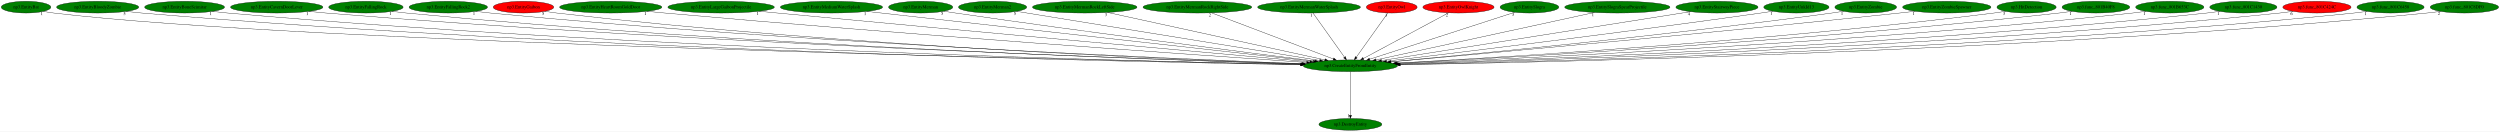
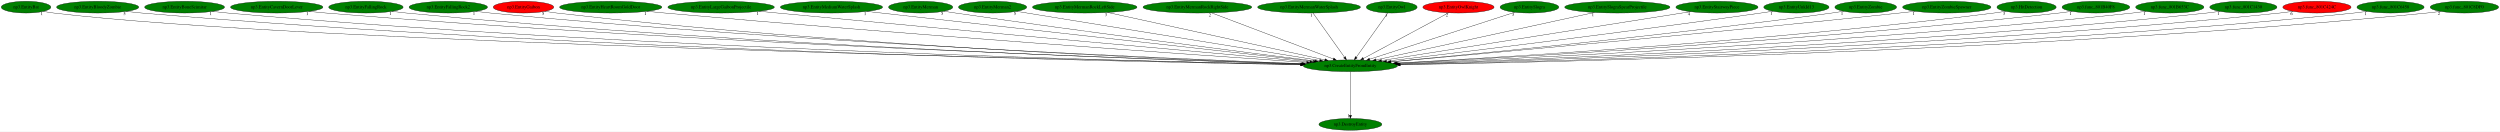
<svg xmlns="http://www.w3.org/2000/svg" xmlns:xlink="http://www.w3.org/1999/xlink" width="7679pt" height="404pt" viewBox="0.00 0.00 7679.33 404.00">
  <g id="graph0" class="graph" transform="scale(1 1) rotate(0) translate(4 400)">
    <polygon fill="white" stroke="transparent" points="-4,4 -4,-400 7675.33,-400 7675.33,4 -4,4" />
    <g id="node1" class="node">
      <ellipse fill="green" stroke="black" cx="4144.04" cy="-198" rx="144.87" ry="18" />
      <text text-anchor="middle" x="4144.04" y="-194.3" font-family="Times,serif" font-size="14.00">np3.CreateEntityFromEntity</text>
    </g>
    <g id="node2" class="node">
      <g id="a_node2">
        <a xlink:href="np3.DestroyEntity.svg" xlink:title="np3.DestroyEntity">
          <ellipse fill="green" stroke="black" cx="4144.04" cy="-18" rx="96.68" ry="18" />
          <text text-anchor="middle" x="4144.04" y="-14.3" font-family="Times,serif" font-size="14.00">np3.DestroyEntity</text>
        </a>
      </g>
    </g>
    <g id="edge1" class="edge">
      <path fill="none" stroke="black" d="M4144.04,-179.93C4144.04,-148.97 4144.04,-83.3 4144.04,-46.13" />
      <polygon fill="black" stroke="black" points="4147.54,-46.02 4144.04,-36.02 4140.54,-46.02 4147.54,-46.02" />
      <text text-anchor="middle" x="4139.04" y="-39.82" font-family="Times,serif" font-size="14.00">1</text>
    </g>
    <g id="node3" class="node">
      <g id="a_node3">
        <a xlink:href="np3.EntityBat.svg" xlink:title="np3.EntityBat">
          <ellipse fill="green" stroke="black" cx="76.04" cy="-378" rx="76.09" ry="18" />
          <text text-anchor="middle" x="76.04" y="-374.3" font-family="Times,serif" font-size="14.00">np3.EntityBat</text>
        </a>
      </g>
    </g>
    <g id="edge2" class="edge">
      <path fill="none" stroke="black" d="M129.34,-365.01C139.81,-363.03 150.73,-361.23 161.04,-360 923.66,-268.9 3358,-214.74 3991.94,-201.95" />
      <polygon fill="black" stroke="black" points="3992.12,-205.45 4002.05,-201.75 3991.98,-198.45 3992.12,-205.45" />
      <text text-anchor="middle" x="124.34" y="-353.81" font-family="Times,serif" font-size="14.00">1</text>
    </g>
    <g id="node4" class="node">
      <g id="a_node4">
        <a xlink:href="np3.EntityBloodyZombie.svg" xlink:title="np3.EntityBloodyZombie">
          <ellipse fill="green" stroke="black" cx="296.04" cy="-378" rx="126.18" ry="18" />
          <text text-anchor="middle" x="296.04" y="-374.3" font-family="Times,serif" font-size="14.00">np3.EntityBloodyZombie</text>
        </a>
      </g>
    </g>
    <g id="edge3" class="edge">
      <path fill="none" stroke="black" d="M383.44,-364.93C399.26,-363.05 415.63,-361.3 431.04,-360 1809.09,-243.55 3482.38,-209.24 3990.52,-201.15" />
      <polygon fill="black" stroke="black" points="3990.9,-204.65 4000.85,-200.99 3990.79,-197.65 3990.9,-204.65" />
      <text text-anchor="middle" x="378.44" y="-353.73" font-family="Times,serif" font-size="14.00">5</text>
    </g>
    <g id="node5" class="node">
      <g id="a_node5">
        <a xlink:href="np3.EntityBoneScimitar.svg" xlink:title="np3.EntityBoneScimitar">
          <ellipse fill="green" stroke="black" cx="563.04" cy="-378" rx="122.68" ry="18" />
          <text text-anchor="middle" x="563.04" y="-374.3" font-family="Times,serif" font-size="14.00">np3.EntityBoneScimitar</text>
        </a>
      </g>
    </g>
    <g id="edge4" class="edge">
      <path fill="none" stroke="black" d="M648.14,-365.01C663.72,-363.11 679.85,-361.33 695.04,-360 1966.12,-248.67 3507.92,-211.17 3991.49,-201.69" />
      <polygon fill="black" stroke="black" points="3991.75,-205.19 4001.68,-201.49 3991.61,-198.19 3991.75,-205.19" />
      <text text-anchor="middle" x="643.14" y="-353.81" font-family="Times,serif" font-size="14.00">1</text>
    </g>
    <g id="node6" class="node">
      <g id="a_node6">
        <a xlink:href="np3.EntityCavernDoorLever.svg" xlink:title="np3.EntityCavernDoorLever">
          <ellipse fill="green" stroke="black" cx="846.04" cy="-378" rx="141.88" ry="18" />
          <text text-anchor="middle" x="846.04" y="-374.3" font-family="Times,serif" font-size="14.00">np3.EntityCavernDoorLever</text>
        </a>
      </g>
    </g>
    <g id="edge5" class="edge">
      <path fill="none" stroke="black" d="M944.65,-365.02C962.09,-363.15 980.08,-361.39 997.04,-360 2148.62,-265.81 3542.04,-217.45 3994.46,-203.41" />
      <polygon fill="black" stroke="black" points="3994.76,-206.9 4004.64,-203.1 3994.54,-199.91 3994.76,-206.9" />
      <text text-anchor="middle" x="939.65" y="-353.82" font-family="Times,serif" font-size="14.00">1</text>
    </g>
    <g id="node7" class="node">
      <g id="a_node7">
        <a xlink:href="np3.EntityFallingRock.svg" xlink:title="np3.EntityFallingRock">
          <ellipse fill="green" stroke="black" cx="1120.04" cy="-378" rx="114.28" ry="18" />
          <text text-anchor="middle" x="1120.04" y="-374.3" font-family="Times,serif" font-size="14.00">np3.EntityFallingRock</text>
        </a>
      </g>
    </g>
    <g id="edge6" class="edge">
      <path fill="none" stroke="black" d="M1199.98,-365.08C1214.61,-363.17 1229.77,-361.37 1244.04,-360 2293.97,-259.05 3564.28,-215.58 3993.85,-203.06" />
      <polygon fill="black" stroke="black" points="3994.26,-206.55 4004.15,-202.76 3994.06,-199.55 3994.26,-206.55" />
      <text text-anchor="middle" x="1194.98" y="-353.88" font-family="Times,serif" font-size="14.00">1</text>
    </g>
    <g id="node8" class="node">
      <g id="a_node8">
        <a xlink:href="np3.EntityFallingRock2.svg" xlink:title="np3.EntityFallingRock2">
          <ellipse fill="green" stroke="black" cx="1373.04" cy="-378" rx="120.48" ry="18" />
          <text text-anchor="middle" x="1373.04" y="-374.3" font-family="Times,serif" font-size="14.00">np3.EntityFallingRock2</text>
        </a>
      </g>
    </g>
    <g id="edge7" class="edge">
      <path fill="none" stroke="black" d="M1456.91,-365.08C1471.92,-363.19 1487.43,-361.41 1502.04,-360 2450.44,-268.72 3595.65,-219.69 3996.75,-204.35" />
      <polygon fill="black" stroke="black" points="3997.1,-207.84 4006.96,-203.96 3996.83,-200.84 3997.1,-207.84" />
      <text text-anchor="middle" x="1451.91" y="-353.88" font-family="Times,serif" font-size="14.00">1</text>
    </g>
    <g id="node9" class="node">
      <g id="a_node9">
        <a xlink:href="np3.EntityGaibon.svg" xlink:title="np3.EntityGaibon">
          <ellipse fill="red" stroke="black" cx="1604.04" cy="-378" rx="92.88" ry="18" />
          <text text-anchor="middle" x="1604.04" y="-374.3" font-family="Times,serif" font-size="14.00">np3.EntityGaibon</text>
        </a>
      </g>
    </g>
    <g id="edge8" class="edge">
      <path fill="none" stroke="black" d="M1669.2,-365.15C1681.41,-363.21 1694.1,-361.39 1706.04,-360 2569.85,-259.74 3613.64,-216.81 3995.2,-203.69" />
      <polygon fill="black" stroke="black" points="3995.59,-207.17 4005.47,-203.33 3995.35,-200.18 3995.59,-207.17" />
      <text text-anchor="middle" x="1664.2" y="-353.95" font-family="Times,serif" font-size="14.00">5</text>
    </g>
    <g id="node10" class="node">
      <g id="a_node10">
        <a xlink:href="np3.EntityHeartRoomGoldDoor.svg" xlink:title="np3.EntityHeartRoomGoldDoor">
          <ellipse fill="green" stroke="black" cx="1872.04" cy="-378" rx="157.07" ry="18" />
          <text text-anchor="middle" x="1872.04" y="-374.3" font-family="Times,serif" font-size="14.00">np3.EntityHeartRoomGoldDoor</text>
        </a>
      </g>
    </g>
    <g id="edge9" class="edge">
      <path fill="none" stroke="black" d="M1983.17,-365.22C2001.5,-363.39 2020.3,-361.59 2038.04,-360 2782.26,-293.46 3675.99,-230.84 4009.73,-208.06" />
      <polygon fill="black" stroke="black" points="4010.19,-211.54 4019.92,-207.37 4009.71,-204.56 4010.19,-211.54" />
      <text text-anchor="middle" x="1978.17" y="-354.02" font-family="Times,serif" font-size="14.00">1</text>
    </g>
    <g id="node11" class="node">
      <g id="a_node11">
        <a xlink:href="np3.EntityLargeGaibonProjectile.svg" xlink:title="np3.EntityLargeGaibonProjectile">
          <ellipse fill="green" stroke="black" cx="2211.04" cy="-378" rx="163.57" ry="18" />
          <text text-anchor="middle" x="2211.04" y="-374.3" font-family="Times,serif" font-size="14.00">np3.EntityLargeGaibonProjectile</text>
        </a>
      </g>
    </g>
    <g id="edge10" class="edge">
      <path fill="none" stroke="black" d="M2328.29,-365.37C2346.94,-363.55 2366.02,-361.71 2384.04,-360 2997.8,-301.77 3732.34,-235.77 4019.96,-210.06" />
      <polygon fill="black" stroke="black" points="4020.35,-213.54 4030,-209.16 4019.73,-206.57 4020.35,-213.54" />
      <text text-anchor="middle" x="2323.29" y="-354.17" font-family="Times,serif" font-size="14.00">1</text>
    </g>
    <g id="node12" class="node">
      <g id="a_node12">
        <a xlink:href="np3.EntityMediumWaterSplash.svg" xlink:title="np3.EntityMediumWaterSplash">
          <ellipse fill="green" stroke="black" cx="2550.04" cy="-378" rx="157.07" ry="18" />
          <text text-anchor="middle" x="2550.04" y="-374.3" font-family="Times,serif" font-size="14.00">np3.EntityMediumWaterSplash</text>
        </a>
      </g>
    </g>
    <g id="edge11" class="edge">
      <path fill="none" stroke="black" d="M2658.35,-364.91C2947.3,-332.64 3734.52,-244.73 4029.97,-211.74" />
      <polygon fill="black" stroke="black" points="4030.72,-215.18 4040.27,-210.59 4029.95,-208.22 4030.72,-215.18" />
      <text text-anchor="middle" x="2653.35" y="-353.71" font-family="Times,serif" font-size="14.00">1</text>
    </g>
    <g id="node13" class="node">
      <g id="a_node13">
        <a xlink:href="np3.EntityMerman.svg" xlink:title="np3.EntityMerman">
          <ellipse fill="green" stroke="black" cx="2824.04" cy="-378" rx="98.58" ry="18" />
          <text text-anchor="middle" x="2824.04" y="-374.3" font-family="Times,serif" font-size="14.00">np3.EntityMerman</text>
        </a>
      </g>
    </g>
    <g id="edge12" class="edge">
      <path fill="none" stroke="black" d="M2895.09,-365.45C2907.08,-363.58 2919.41,-361.7 2931.04,-360 3337.72,-300.72 3822.46,-239.09 4035.04,-212.52" />
      <polygon fill="black" stroke="black" points="4035.77,-215.95 4045.26,-211.24 4034.9,-209.01 4035.77,-215.95" />
      <text text-anchor="middle" x="2890.09" y="-354.25" font-family="Times,serif" font-size="14.00">5</text>
    </g>
    <g id="node14" class="node">
      <g id="a_node14">
        <a xlink:href="np3.EntityMerman2.svg" xlink:title="np3.EntityMerman2">
          <ellipse fill="green" stroke="black" cx="3045.04" cy="-378" rx="104.78" ry="18" />
          <text text-anchor="middle" x="3045.04" y="-374.3" font-family="Times,serif" font-size="14.00">np3.EntityMerman2</text>
        </a>
      </g>
    </g>
    <g id="edge13" class="edge">
      <path fill="none" stroke="black" d="M3118.43,-365.11C3311.7,-333.81 3834.61,-249.12 4049.69,-214.28" />
      <polygon fill="black" stroke="black" points="4050.38,-217.72 4059.69,-212.66 4049.26,-210.81 4050.38,-217.72" />
      <text text-anchor="middle" x="3113.43" y="-353.91" font-family="Times,serif" font-size="14.00">5</text>
    </g>
    <g id="node15" class="node">
      <g id="a_node15">
        <a xlink:href="np3.EntityMermanRockLeftSide.svg" xlink:title="np3.EntityMermanRockLeftSide">
          <ellipse fill="green" stroke="black" cx="3328.04" cy="-378" rx="160.57" ry="18" />
          <text text-anchor="middle" x="3328.04" y="-374.3" font-family="Times,serif" font-size="14.00">np3.EntityMermanRockLeftSide</text>
        </a>
      </g>
    </g>
    <g id="edge14" class="edge">
      <path fill="none" stroke="black" d="M3397.97,-361.75C3549.33,-328.73 3906.49,-250.82 4065.41,-216.15" />
      <polygon fill="black" stroke="black" points="4066.56,-219.48 4075.59,-213.93 4065.07,-212.64 4066.56,-219.48" />
      <text text-anchor="middle" x="3392.97" y="-350.55" font-family="Times,serif" font-size="14.00">3</text>
    </g>
    <g id="node16" class="node">
      <g id="a_node16">
        <a xlink:href="np3.EntityMermanRockRightSide.svg" xlink:title="np3.EntityMermanRockRightSide">
          <ellipse fill="green" stroke="black" cx="3674.04" cy="-378" rx="167.07" ry="18" />
          <text text-anchor="middle" x="3674.04" y="-374.3" font-family="Times,serif" font-size="14.00">np3.EntityMermanRockRightSide</text>
        </a>
      </g>
    </g>
    <g id="edge15" class="edge">
      <path fill="none" stroke="black" d="M3717.42,-360.57C3804,-327.78 3997.98,-254.32 4091.56,-218.87" />
      <polygon fill="black" stroke="black" points="4093,-222.07 4101.11,-215.26 4090.52,-215.53 4093,-222.07" />
      <text text-anchor="middle" x="3712.42" y="-349.37" font-family="Times,serif" font-size="14.00">2</text>
    </g>
    <g id="node17" class="node">
      <g id="a_node17">
        <a xlink:href="np3.EntityMermanWaterSplash.svg" xlink:title="np3.EntityMermanWaterSplash">
          <ellipse fill="green" stroke="black" cx="4017.04" cy="-378" rx="157.87" ry="18" />
          <text text-anchor="middle" x="4017.04" y="-374.3" font-family="Times,serif" font-size="14.00">np3.EntityMermanWaterSplash</text>
        </a>
      </g>
    </g>
    <g id="edge16" class="edge">
      <path fill="none" stroke="black" d="M4029.22,-359.93C4051.69,-328.43 4099.78,-261.03 4126.03,-224.24" />
      <polygon fill="black" stroke="black" points="4128.94,-226.19 4131.9,-216.02 4123.25,-222.12 4128.94,-226.19" />
      <text text-anchor="middle" x="4024.22" y="-348.73" font-family="Times,serif" font-size="14.00">1</text>
    </g>
    <g id="node18" class="node">
      <g id="a_node18">
        <a xlink:href="np3.EntityOwl.svg" xlink:title="np3.EntityOwl">
-           <ellipse fill="red" stroke="black" cx="4271.04" cy="-378" rx="77.99" ry="18" />
+           <ellipse fill="green" stroke="black" cx="4271.04" cy="-378" rx="77.99" ry="18" />
          <text text-anchor="middle" x="4271.04" y="-374.3" font-family="Times,serif" font-size="14.00">np3.EntityOwl</text>
        </a>
      </g>
    </g>
    <g id="edge17" class="edge">
      <path fill="none" stroke="black" d="M4258.87,-359.93C4236.39,-328.43 4188.3,-261.03 4162.05,-224.24" />
      <polygon fill="black" stroke="black" points="4164.84,-222.12 4156.18,-216.02 4159.14,-226.19 4164.84,-222.12" />
      <text text-anchor="middle" x="4253.87" y="-348.73" font-family="Times,serif" font-size="14.00">3</text>
    </g>
    <g id="node19" class="node">
      <g id="a_node19">
        <a xlink:href="np3.EntityOwlKnight.svg" xlink:title="np3.EntityOwlKnight">
          <ellipse fill="red" stroke="black" cx="4476.04" cy="-378" rx="109.38" ry="18" />
          <text text-anchor="middle" x="4476.04" y="-374.3" font-family="Times,serif" font-size="14.00">np3.EntityOwlKnight</text>
        </a>
      </g>
    </g>
    <g id="edge18" class="edge">
      <path fill="none" stroke="black" d="M4445.4,-360.57C4385.15,-328.27 4251.28,-256.49 4184.11,-220.48" />
      <polygon fill="black" stroke="black" points="4185.56,-217.29 4175.09,-215.65 4182.25,-223.46 4185.56,-217.29" />
      <text text-anchor="middle" x="4440.4" y="-349.37" font-family="Times,serif" font-size="14.00">2</text>
    </g>
    <g id="node20" class="node">
      <g id="a_node20">
        <a xlink:href="np3.EntitySlogra.svg" xlink:title="np3.EntitySlogra">
          <ellipse fill="green" stroke="black" cx="4694.04" cy="-378" rx="90.18" ry="18" />
          <text text-anchor="middle" x="4694.04" y="-374.3" font-family="Times,serif" font-size="14.00">np3.EntitySlogra</text>
        </a>
      </g>
    </g>
    <g id="edge19" class="edge">
      <path fill="none" stroke="black" d="M4648.57,-362.28C4549.38,-330.18 4313.68,-253.9 4203.16,-218.13" />
      <polygon fill="black" stroke="black" points="4204.1,-214.76 4193.5,-215.01 4201.94,-221.42 4204.1,-214.76" />
      <text text-anchor="middle" x="4643.57" y="-351.08" font-family="Times,serif" font-size="14.00">3</text>
    </g>
    <g id="node21" class="node">
      <g id="a_node21">
        <a xlink:href="np3.EntitySlograSpearProjectile.svg" xlink:title="np3.EntitySlograSpearProjectile">
          <ellipse fill="green" stroke="black" cx="4964.04" cy="-378" rx="161.67" ry="18" />
          <text text-anchor="middle" x="4964.04" y="-374.3" font-family="Times,serif" font-size="14.00">np3.EntitySlograSpearProjectile</text>
        </a>
      </g>
    </g>
    <g id="edge20" class="edge">
      <path fill="none" stroke="black" d="M4893.78,-361.75C4741.57,-328.71 4382.32,-250.72 4222.76,-216.09" />
      <polygon fill="black" stroke="black" points="4223.06,-212.57 4212.55,-213.87 4221.58,-219.41 4223.06,-212.57" />
      <text text-anchor="middle" x="4888.78" y="-350.55" font-family="Times,serif" font-size="14.00">1</text>
    </g>
    <g id="node22" class="node">
      <g id="a_node22">
        <a xlink:href="np3.EntityStairwayPiece.svg" xlink:title="np3.EntityStairwayPiece">
          <ellipse fill="green" stroke="black" cx="5270.04" cy="-378" rx="126.18" ry="18" />
          <text text-anchor="middle" x="5270.04" y="-374.3" font-family="Times,serif" font-size="14.00">np3.EntityStairwayPiece</text>
        </a>
      </g>
    </g>
    <g id="edge21" class="edge">
      <path fill="none" stroke="black" d="M5189.06,-364.2C4986.29,-332.14 4457.43,-248.54 4239.76,-214.13" />
      <polygon fill="black" stroke="black" points="4240.06,-210.64 4229.64,-212.53 4238.97,-217.55 4240.06,-210.64" />
      <text text-anchor="middle" x="5184.06" y="-353" font-family="Times,serif" font-size="14.00">4</text>
    </g>
    <g id="node23" class="node">
      <g id="a_node23">
        <a xlink:href="np3.EntityUnkId13.svg" xlink:title="np3.EntityUnkId13">
          <ellipse fill="green" stroke="black" cx="5514.04" cy="-378" rx="100.18" ry="18" />
          <text text-anchor="middle" x="5514.04" y="-374.3" font-family="Times,serif" font-size="14.00">np3.EntityUnkId13</text>
        </a>
      </g>
    </g>
    <g id="edge22" class="edge">
      <path fill="none" stroke="black" d="M5441.97,-365.47C5429.66,-363.58 5416.99,-361.69 5405.04,-360 4981.03,-299.88 4475.31,-238.4 4255.36,-212.16" />
      <polygon fill="black" stroke="black" points="4255.45,-208.65 4245.1,-210.94 4254.62,-215.6 4255.45,-208.65" />
      <text text-anchor="middle" x="5436.97" y="-354.27" font-family="Times,serif" font-size="14.00">1</text>
    </g>
    <g id="node24" class="node">
      <g id="a_node24">
        <a xlink:href="np3.EntityZombie.svg" xlink:title="np3.EntityZombie">
          <ellipse fill="green" stroke="black" cx="5727.04" cy="-378" rx="94.78" ry="18" />
          <text text-anchor="middle" x="5727.04" y="-374.3" font-family="Times,serif" font-size="14.00">np3.EntityZombie</text>
        </a>
      </g>
    </g>
    <g id="edge23" class="edge">
      <path fill="none" stroke="black" d="M5659.15,-365.36C5647.14,-363.46 5634.74,-361.59 5623.04,-360 5121.72,-291.79 4521.66,-233.7 4267.48,-210.18" />
      <polygon fill="black" stroke="black" points="4267.76,-206.69 4257.48,-209.26 4267.12,-213.66 4267.76,-206.69" />
      <text text-anchor="middle" x="5654.15" y="-354.16" font-family="Times,serif" font-size="14.00">1</text>
    </g>
    <g id="node25" class="node">
      <g id="a_node25">
        <a xlink:href="np3.EntityZombieSpawner.svg" xlink:title="np3.EntityZombieSpawner">
          <ellipse fill="green" stroke="black" cx="5976.04" cy="-378" rx="135.68" ry="18" />
          <text text-anchor="middle" x="5976.04" y="-374.3" font-family="Times,serif" font-size="14.00">np3.EntityZombieSpawner</text>
        </a>
      </g>
    </g>
    <g id="edge24" class="edge">
      <path fill="none" stroke="black" d="M5878.97,-365.33C5862.96,-363.49 5846.54,-361.65 5831.04,-360 5247.1,-297.91 4548.22,-234.77 4268.6,-209.96" />
      <polygon fill="black" stroke="black" points="4268.69,-206.46 4258.42,-209.06 4268.08,-213.43 4268.69,-206.46" />
      <text text-anchor="middle" x="5873.97" y="-354.13" font-family="Times,serif" font-size="14.00">1</text>
    </g>
    <g id="node26" class="node">
      <g id="a_node26">
        <a xlink:href="np3.HitDetection.svg" xlink:title="np3.HitDetection">
          <ellipse fill="green" stroke="black" cx="6221.04" cy="-378" rx="90.98" ry="18" />
          <text text-anchor="middle" x="6221.04" y="-374.3" font-family="Times,serif" font-size="14.00">np3.HitDetection</text>
        </a>
      </g>
    </g>
    <g id="edge25" class="edge">
      <path fill="none" stroke="black" d="M6156.61,-365.2C6144.81,-363.28 6132.58,-361.45 6121.04,-360 5435.72,-274.01 4610.7,-223.93 4285.57,-206.28" />
      <polygon fill="black" stroke="black" points="4285.33,-202.76 4275.15,-205.72 4284.95,-209.75 4285.33,-202.76" />
      <text text-anchor="middle" x="6151.61" y="-354" font-family="Times,serif" font-size="14.00">3</text>
    </g>
    <g id="node27" class="node">
      <g id="a_node27">
        <a xlink:href="np3.func_801B40F8.svg" xlink:title="np3.func_801B40F8">
          <ellipse fill="green" stroke="black" cx="6434.04" cy="-378" rx="103.98" ry="18" />
          <text text-anchor="middle" x="6434.04" y="-374.3" font-family="Times,serif" font-size="14.00">np3.func_801B40F8</text>
        </a>
      </g>
    </g>
    <g id="edge26" class="edge">
      <path fill="none" stroke="black" d="M6360.9,-365.17C6347.66,-363.27 6333.96,-361.45 6321.04,-360 5556.26,-274.32 4635.03,-223.27 4286.72,-205.82" />
      <polygon fill="black" stroke="black" points="4286.74,-202.31 4276.58,-205.31 4286.39,-209.3 4286.74,-202.31" />
      <text text-anchor="middle" x="6355.9" y="-353.97" font-family="Times,serif" font-size="14.00">1</text>
    </g>
    <g id="node28" class="node">
      <g id="a_node28">
        <a xlink:href="np3.func_801B653C.svg" xlink:title="np3.func_801B653C">
          <ellipse fill="green" stroke="black" cx="6661.04" cy="-378" rx="104.78" ry="18" />
          <text text-anchor="middle" x="6661.04" y="-374.3" font-family="Times,serif" font-size="14.00">np3.func_801B653C</text>
        </a>
      </g>
    </g>
    <g id="edge27" class="edge">
      <path fill="none" stroke="black" d="M6587.57,-365.15C6574.11,-363.23 6560.17,-361.42 6547.04,-360 5694.55,-268.03 4665.88,-220.1 4290.31,-204.66" />
      <polygon fill="black" stroke="black" points="4290.34,-201.16 4280.21,-204.25 4290.05,-208.15 4290.34,-201.16" />
      <text text-anchor="middle" x="6582.57" y="-353.95" font-family="Times,serif" font-size="14.00">1</text>
    </g>
    <g id="node29" class="node">
      <g id="a_node29">
        <a xlink:href="np3.func_801C1430.svg" xlink:title="np3.func_801C1430">
          <ellipse fill="green" stroke="black" cx="6887.04" cy="-378" rx="103.18" ry="18" />
          <text text-anchor="middle" x="6887.04" y="-374.3" font-family="Times,serif" font-size="14.00">np3.func_801C1430</text>
        </a>
      </g>
    </g>
    <g id="edge28" class="edge">
      <path fill="none" stroke="black" d="M6814.87,-365.07C6801.65,-363.17 6787.95,-361.37 6775.04,-360 5833.5,-259.94 4695.28,-216.45 4293.34,-203.45" />
      <polygon fill="black" stroke="black" points="4293.22,-199.95 4283.11,-203.12 4292.99,-206.94 4293.22,-199.95" />
      <text text-anchor="middle" x="6809.87" y="-353.87" font-family="Times,serif" font-size="14.00">1</text>
    </g>
    <g id="node30" class="node">
      <g id="a_node30">
        <a xlink:href="np3.func_801C424C.svg" xlink:title="np3.func_801C424C">
          <ellipse fill="red" stroke="black" cx="7113.04" cy="-378" rx="104.78" ry="18" />
          <text text-anchor="middle" x="7113.04" y="-374.3" font-family="Times,serif" font-size="14.00">np3.func_801C424C</text>
        </a>
      </g>
    </g>
    <g id="edge29" class="edge">
      <path fill="none" stroke="black" d="M7039.88,-365.08C7026.33,-363.16 7012.28,-361.36 6999.04,-360 5968.46,-254.32 4720.96,-213.95 4294.99,-202.64" />
      <polygon fill="black" stroke="black" points="4294.86,-199.13 4284.77,-202.37 4294.67,-206.13 4294.86,-199.13" />
      <text text-anchor="middle" x="7034.88" y="-353.88" font-family="Times,serif" font-size="14.00">6</text>
    </g>
    <g id="node31" class="node">
      <g id="a_node31">
        <a xlink:href="np3.func_801C6458.svg" xlink:title="np3.func_801C6458">
          <ellipse fill="green" stroke="black" cx="7339.04" cy="-378" rx="103.18" ry="18" />
          <text text-anchor="middle" x="7339.04" y="-374.3" font-family="Times,serif" font-size="14.00">np3.func_801C6458</text>
        </a>
      </g>
    </g>
    <g id="edge30" class="edge">
      <path fill="none" stroke="black" d="M7267.18,-365.02C7253.86,-363.11 7240.05,-361.32 7227.04,-360 6105.84,-245.91 4746.53,-210.62 4296.69,-201.66" />
      <polygon fill="black" stroke="black" points="4296.62,-198.15 4286.56,-201.45 4296.48,-205.15 4296.62,-198.15" />
      <text text-anchor="middle" x="7262.18" y="-353.82" font-family="Times,serif" font-size="14.00">1</text>
    </g>
    <g id="node32" class="node">
      <g id="a_node32">
        <a xlink:href="np3.func_801C8DF0.svg" xlink:title="np3.func_801C8DF0">
          <ellipse fill="green" stroke="black" cx="7566.04" cy="-378" rx="105.08" ry="18" />
          <text text-anchor="middle" x="7566.04" y="-374.3" font-family="Times,serif" font-size="14.00">np3.func_801C8DF0</text>
        </a>
      </g>
    </g>
    <g id="edge31" class="edge">
      <path fill="none" stroke="black" d="M7492.56,-365.04C7478.79,-363.11 7464.5,-361.32 7451.04,-360 6239.33,-241.23 4768.84,-208.78 4297.31,-201.12" />
      <polygon fill="black" stroke="black" points="4297.09,-197.61 4287.04,-200.95 4296.98,-204.61 4297.09,-197.61" />
      <text text-anchor="middle" x="7487.56" y="-353.84" font-family="Times,serif" font-size="14.00">2</text>
    </g>
  </g>
</svg>
